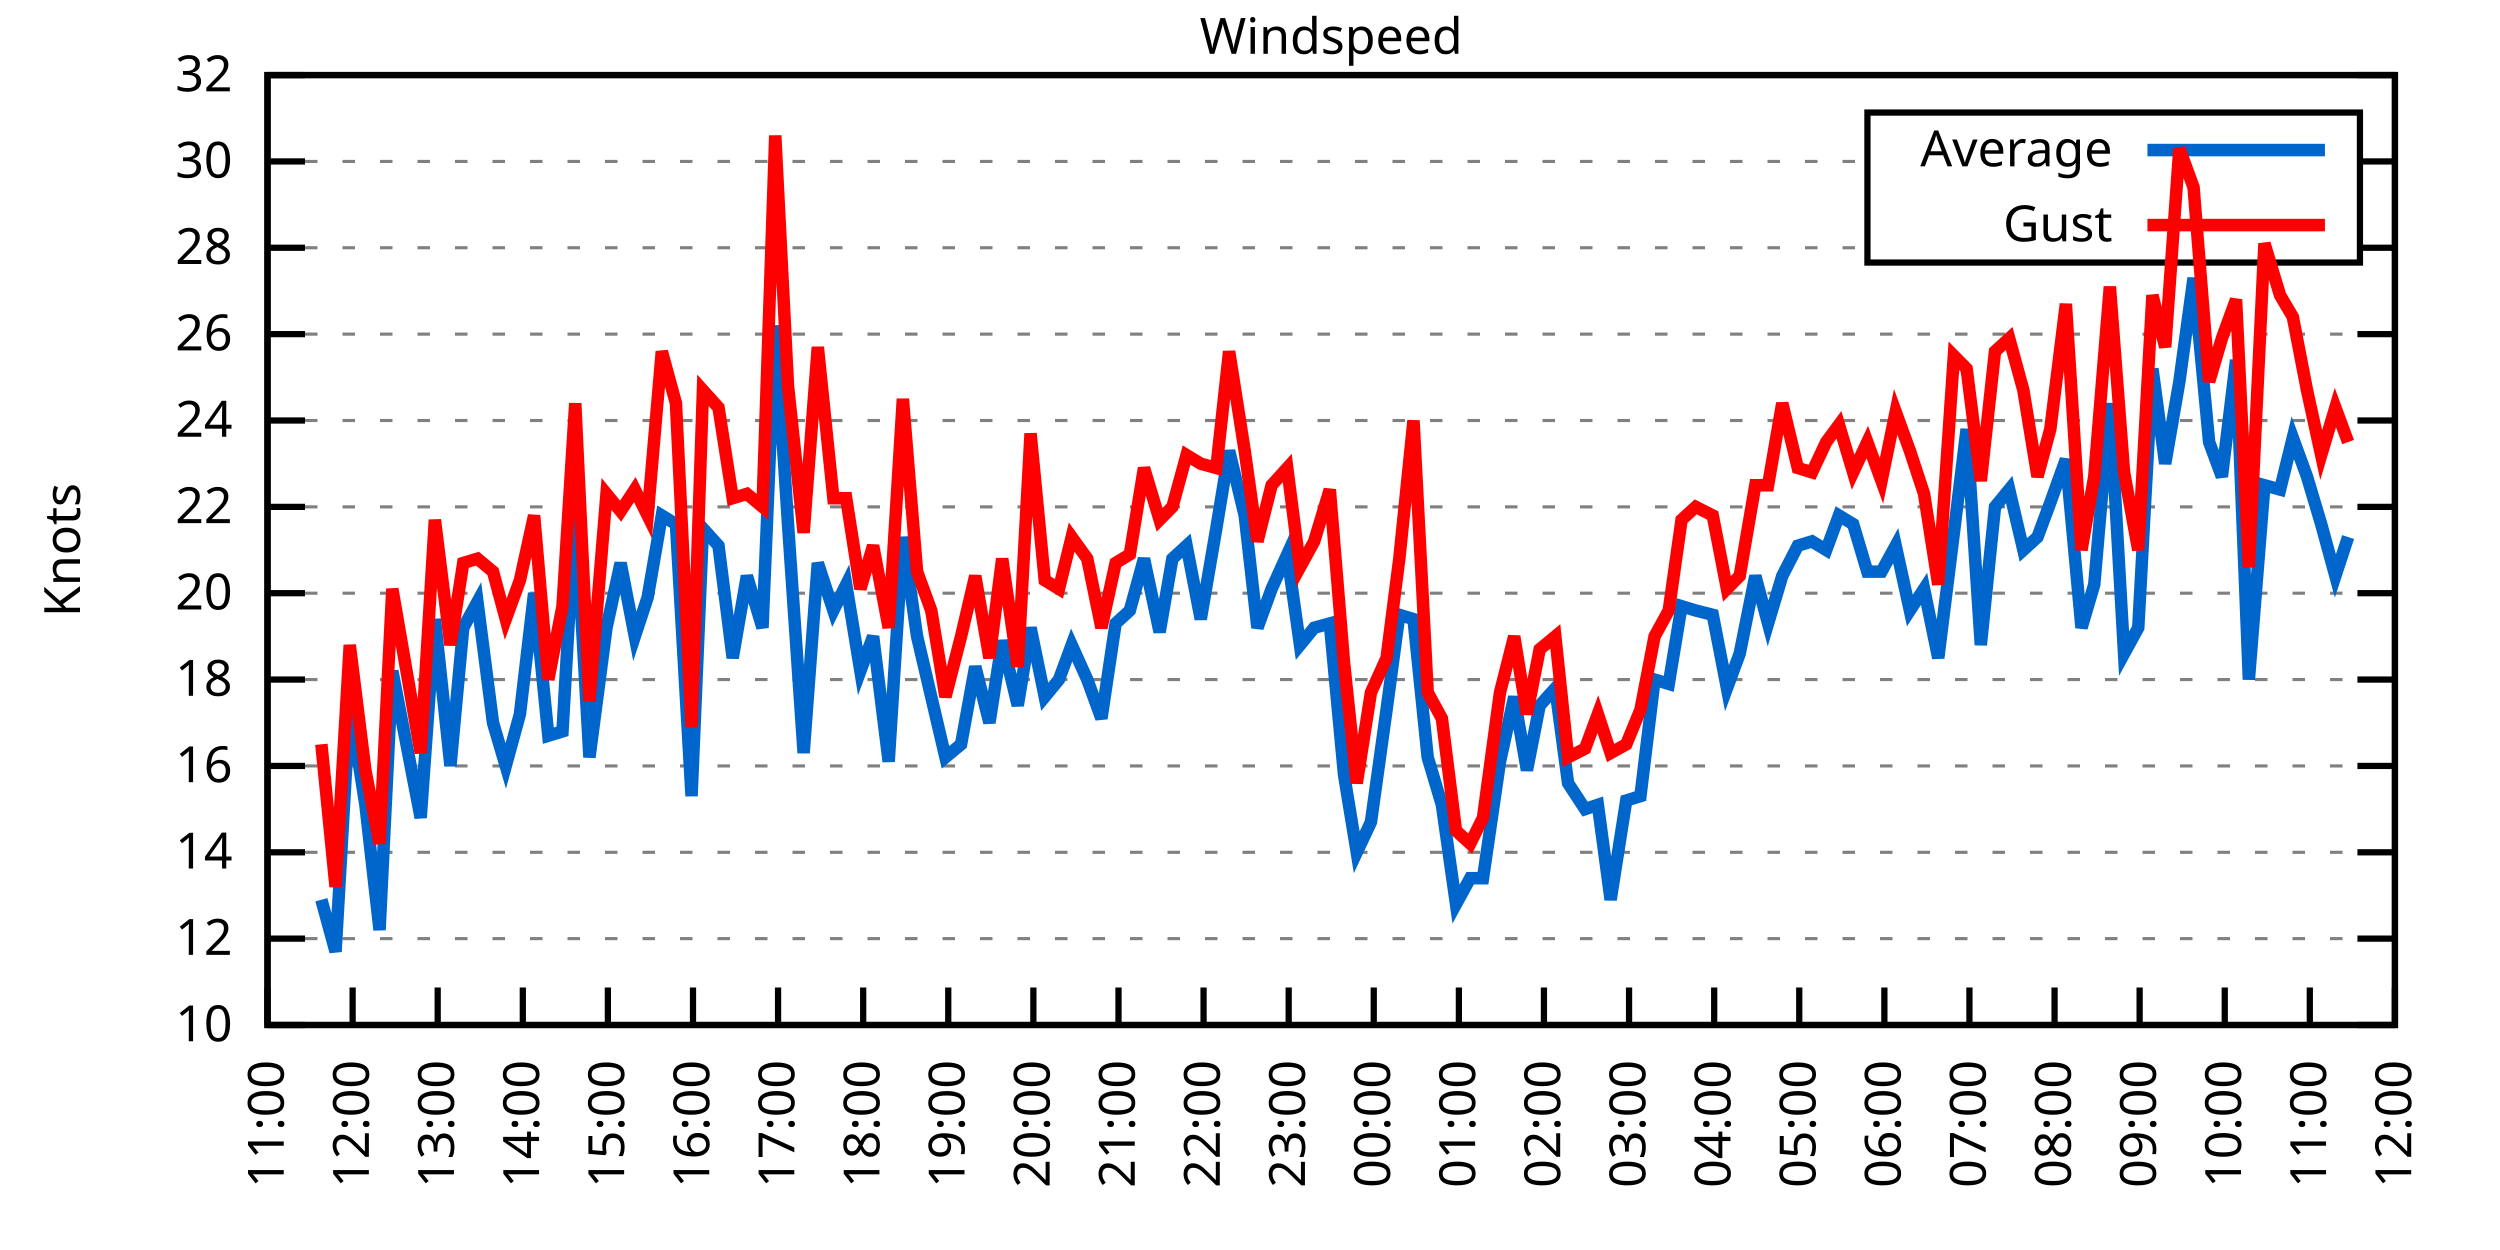
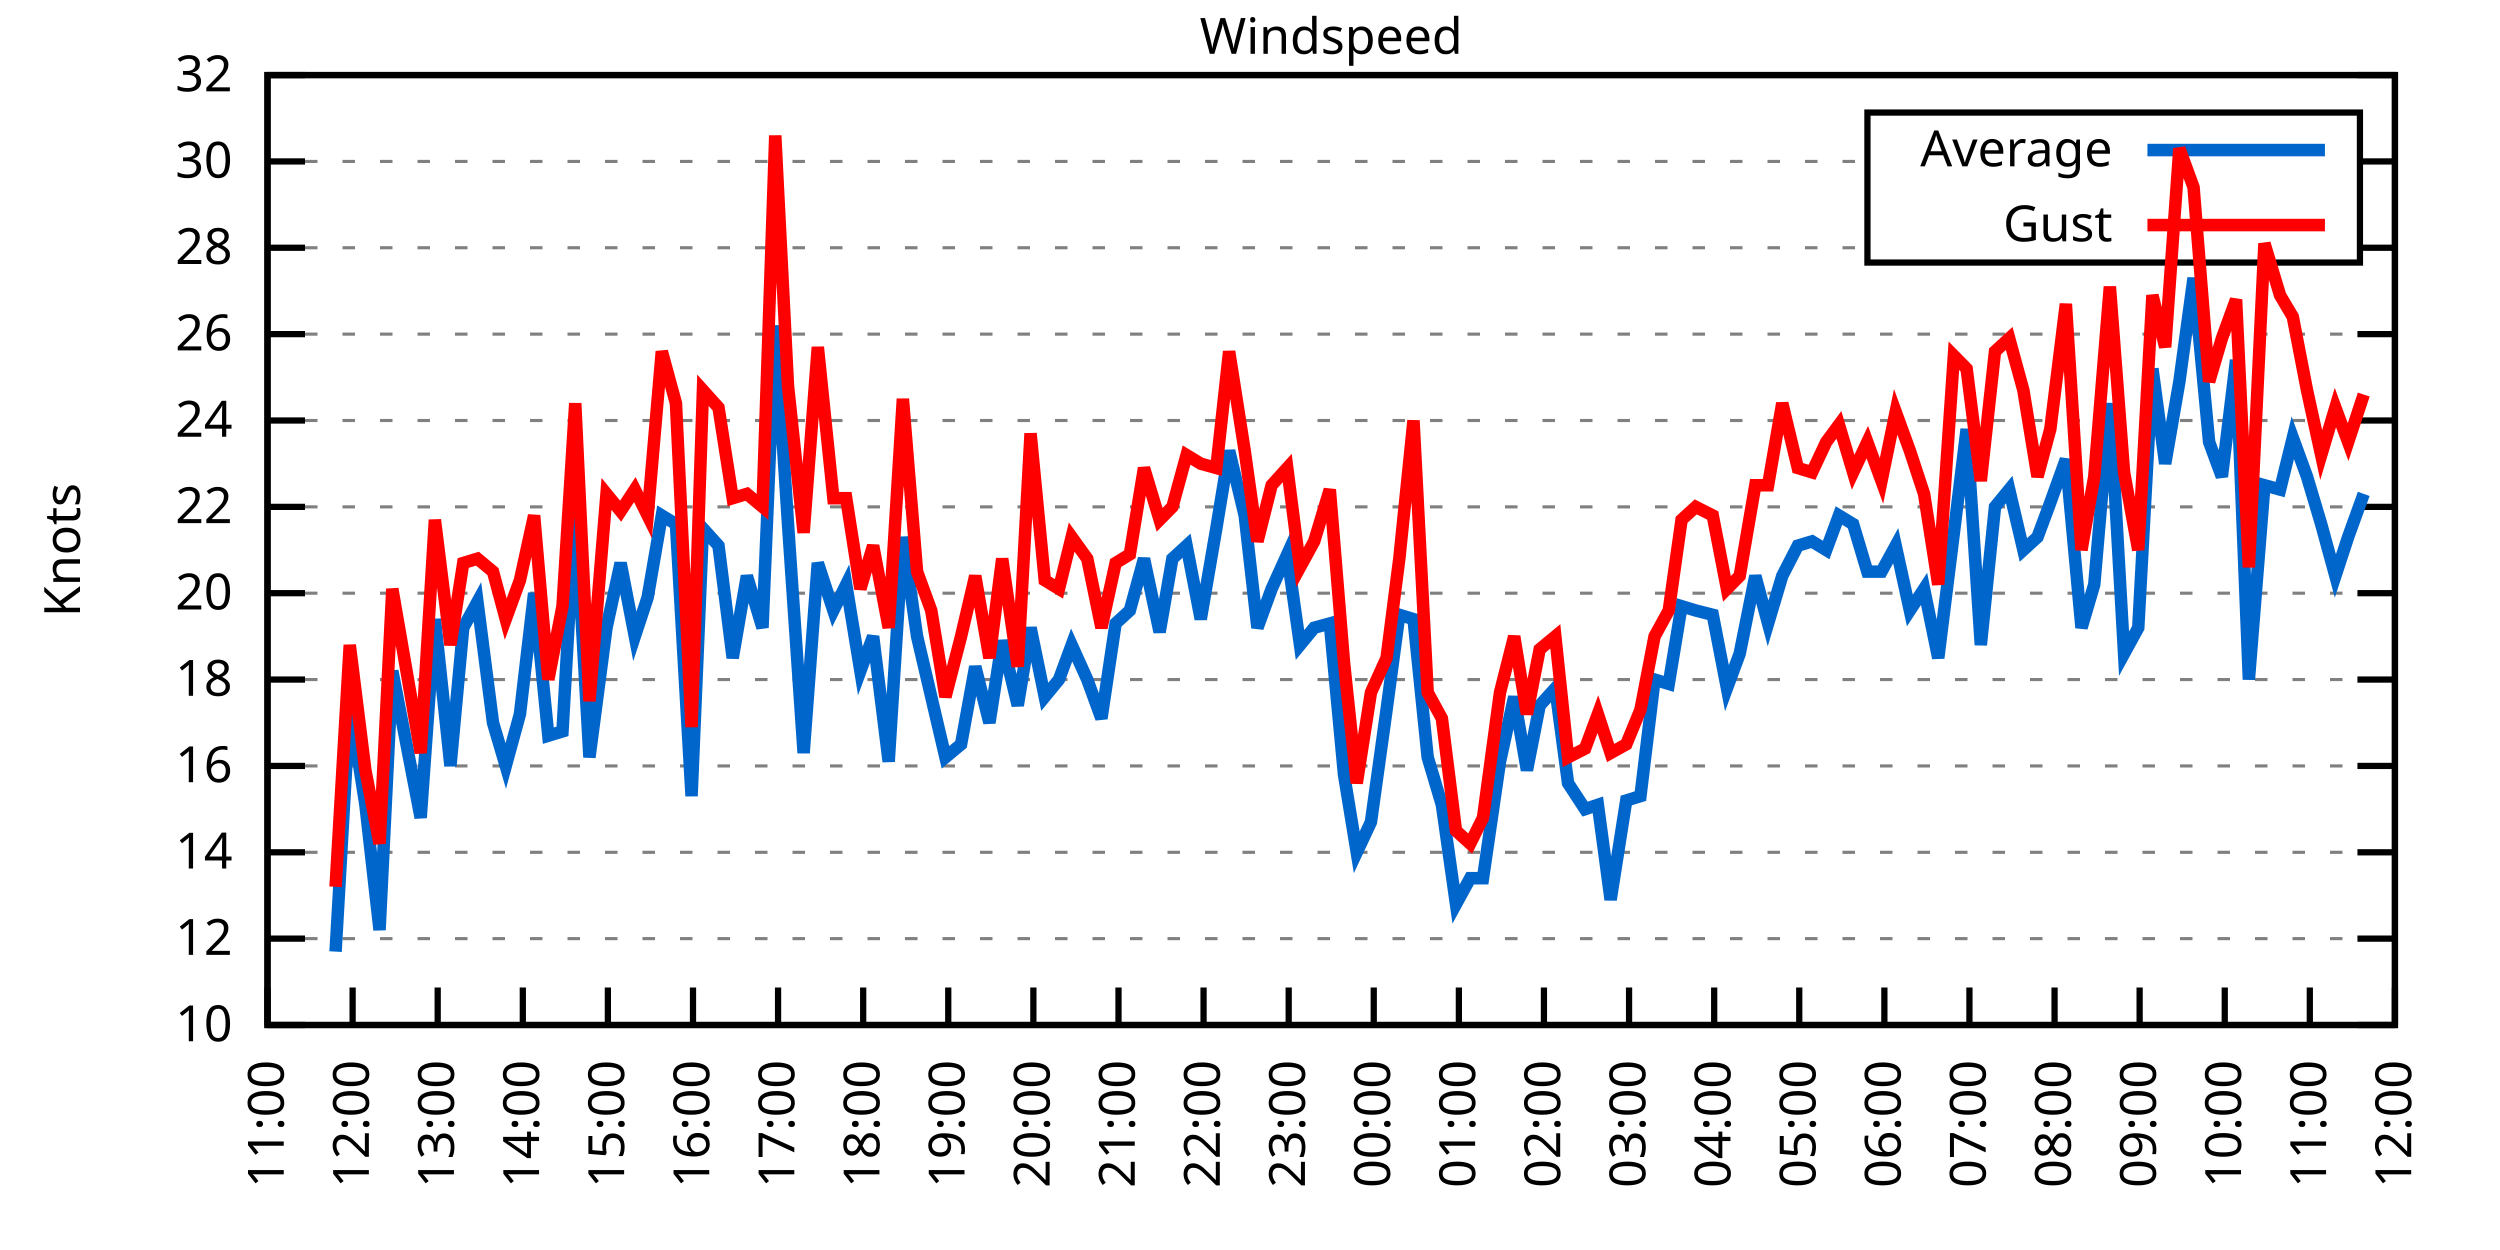
<svg xmlns="http://www.w3.org/2000/svg" xmlns:xlink="http://www.w3.org/1999/xlink" width="400" height="200" viewBox="0 0 400 200">
  <g id="gnuplot_canvas">
    <rect x="0" y="0" width="400" height="200" fill="none" />
    <defs>
      <circle id="gpDot" r="0.5" stroke-width="0.5" stroke="currentColor" />
      <path id="gpPt0" stroke-width="0.333" stroke="currentColor" d="M-1,0 h2 M0,-1 v2" />
      <path id="gpPt1" stroke-width="0.333" stroke="currentColor" d="M-1,-1 L1,1 M1,-1 L-1,1" />
      <path id="gpPt2" stroke-width="0.333" stroke="currentColor" d="M-1,0 L1,0 M0,-1 L0,1 M-1,-1 L1,1 M-1,1 L1,-1" />
      <rect id="gpPt3" stroke-width="0.333" stroke="currentColor" x="-1" y="-1" width="2" height="2" />
      <rect id="gpPt4" stroke-width="0.333" stroke="currentColor" fill="currentColor" x="-1" y="-1" width="2" height="2" />
      <circle id="gpPt5" stroke-width="0.333" stroke="currentColor" cx="0" cy="0" r="1" />
      <use xlink:href="#gpPt5" id="gpPt6" fill="currentColor" stroke="none" />
      <path id="gpPt7" stroke-width="0.333" stroke="currentColor" d="M0,-1.33 L-1.33,0.67 L1.33,0.67 z" />
      <use xlink:href="#gpPt7" id="gpPt8" fill="currentColor" stroke="none" />
      <use xlink:href="#gpPt7" id="gpPt9" stroke="currentColor" transform="rotate(180)" />
      <use xlink:href="#gpPt9" id="gpPt10" fill="currentColor" stroke="none" />
      <use xlink:href="#gpPt3" id="gpPt11" stroke="currentColor" transform="rotate(45)" />
      <use xlink:href="#gpPt11" id="gpPt12" fill="currentColor" stroke="none" />
      <path id="gpPt13" stroke-width="0.333" stroke="currentColor" d="M0,1.330 L1.265,0.411 L0.782,-1.067 L-0.782,-1.076 L-1.265,0.411 z" />
      <use xlink:href="#gpPt13" id="gpPt14" fill="currentColor" stroke="none" />
      <filter id="textbox" filterUnits="objectBoundingBox" x="0" y="0" height="1" width="1">
        <feFlood flood-color="white" flood-opacity="1" result="bgnd" />
        <feComposite in="SourceGraphic" in2="bgnd" operator="atop" />
      </filter>
      <filter id="greybox" filterUnits="objectBoundingBox" x="0" y="0" height="1" width="1">
        <feFlood flood-color="lightgrey" flood-opacity="1" result="grey" />
        <feComposite in="SourceGraphic" in2="grey" operator="atop" />
      </filter>
    </defs>
    <g fill="none" color="white" stroke="currentColor" stroke-width="1.00" stroke-linecap="butt" stroke-linejoin="miter">
</g>
    <g fill="none" color="black" stroke="currentColor" stroke-width="1.00" stroke-linecap="butt" stroke-linejoin="miter">
      <g stroke="none" shape-rendering="crispEdges">
        <polygon fill="rgb(255, 255, 255)" points="42.80,164.00 383.18,164.00 383.18,12.02 42.80,12.02 " />
      </g>
    </g>
    <g fill="none" color="black" stroke="currentColor" stroke-width="1.00" stroke-linecap="butt" stroke-linejoin="miter">
</g>
    <g fill="none" color="black" stroke="black" stroke-width="0.50" stroke-linecap="butt" stroke-linejoin="miter">
</g>
    <g fill="none" color="gray" stroke="currentColor" stroke-width="0.50" stroke-linecap="butt" stroke-linejoin="miter">
      <path stroke="gray" stroke-dasharray="2,4" class="gridline" d="M42.80,164.00 L383.19,164.00  " />
    </g>
    <g fill="none" color="gray" stroke="gray" stroke-width="1.00" stroke-linecap="butt" stroke-linejoin="miter">
</g>
    <g fill="none" color="black" stroke="currentColor" stroke-width="1.00" stroke-linecap="butt" stroke-linejoin="miter">
      <path stroke="black" d="M42.80,164.00 L48.80,164.00 M383.19,164.00 L377.19,164.00  " />
      <g transform="translate(37.20,166.60)" stroke="none" fill="black" font-family="Sans" font-size="8.00" text-anchor="end">
        <text>
          <tspan font-family="Sans"> 10</tspan>
        </text>
      </g>
    </g>
    <g fill="none" color="black" stroke="currentColor" stroke-width="1.00" stroke-linecap="butt" stroke-linejoin="miter">
</g>
    <g fill="none" color="black" stroke="black" stroke-width="0.50" stroke-linecap="butt" stroke-linejoin="miter">
</g>
    <g fill="none" color="gray" stroke="currentColor" stroke-width="0.50" stroke-linecap="butt" stroke-linejoin="miter">
      <path stroke="gray" stroke-dasharray="2,4" class="gridline" d="M42.80,150.18 L383.19,150.18  " />
    </g>
    <g fill="none" color="gray" stroke="gray" stroke-width="1.00" stroke-linecap="butt" stroke-linejoin="miter">
</g>
    <g fill="none" color="black" stroke="currentColor" stroke-width="1.00" stroke-linecap="butt" stroke-linejoin="miter">
      <path stroke="black" d="M42.80,150.18 L48.80,150.18 M383.19,150.18 L377.19,150.18  " />
      <g transform="translate(37.20,152.78)" stroke="none" fill="black" font-family="Sans" font-size="8.00" text-anchor="end">
        <text>
          <tspan font-family="Sans"> 12</tspan>
        </text>
      </g>
    </g>
    <g fill="none" color="black" stroke="currentColor" stroke-width="1.00" stroke-linecap="butt" stroke-linejoin="miter">
</g>
    <g fill="none" color="black" stroke="black" stroke-width="0.50" stroke-linecap="butt" stroke-linejoin="miter">
</g>
    <g fill="none" color="gray" stroke="currentColor" stroke-width="0.50" stroke-linecap="butt" stroke-linejoin="miter">
      <path stroke="gray" stroke-dasharray="2,4" class="gridline" d="M42.80,136.37 L383.19,136.37  " />
    </g>
    <g fill="none" color="gray" stroke="gray" stroke-width="1.00" stroke-linecap="butt" stroke-linejoin="miter">
</g>
    <g fill="none" color="black" stroke="currentColor" stroke-width="1.00" stroke-linecap="butt" stroke-linejoin="miter">
      <path stroke="black" d="M42.80,136.37 L48.80,136.37 M383.19,136.37 L377.19,136.37  " />
      <g transform="translate(37.20,138.97)" stroke="none" fill="black" font-family="Sans" font-size="8.00" text-anchor="end">
        <text>
          <tspan font-family="Sans"> 14</tspan>
        </text>
      </g>
    </g>
    <g fill="none" color="black" stroke="currentColor" stroke-width="1.00" stroke-linecap="butt" stroke-linejoin="miter">
</g>
    <g fill="none" color="black" stroke="black" stroke-width="0.50" stroke-linecap="butt" stroke-linejoin="miter">
</g>
    <g fill="none" color="gray" stroke="currentColor" stroke-width="0.50" stroke-linecap="butt" stroke-linejoin="miter">
      <path stroke="gray" stroke-dasharray="2,4" class="gridline" d="M42.80,122.55 L383.19,122.55  " />
    </g>
    <g fill="none" color="gray" stroke="gray" stroke-width="1.00" stroke-linecap="butt" stroke-linejoin="miter">
</g>
    <g fill="none" color="black" stroke="currentColor" stroke-width="1.00" stroke-linecap="butt" stroke-linejoin="miter">
      <path stroke="black" d="M42.80,122.55 L48.80,122.55 M383.19,122.55 L377.19,122.55  " />
      <g transform="translate(37.20,125.15)" stroke="none" fill="black" font-family="Sans" font-size="8.00" text-anchor="end">
        <text>
          <tspan font-family="Sans"> 16</tspan>
        </text>
      </g>
    </g>
    <g fill="none" color="black" stroke="currentColor" stroke-width="1.00" stroke-linecap="butt" stroke-linejoin="miter">
</g>
    <g fill="none" color="black" stroke="black" stroke-width="0.50" stroke-linecap="butt" stroke-linejoin="miter">
</g>
    <g fill="none" color="gray" stroke="currentColor" stroke-width="0.50" stroke-linecap="butt" stroke-linejoin="miter">
      <path stroke="gray" stroke-dasharray="2,4" class="gridline" d="M42.80,108.73 L383.19,108.73  " />
    </g>
    <g fill="none" color="gray" stroke="gray" stroke-width="1.00" stroke-linecap="butt" stroke-linejoin="miter">
</g>
    <g fill="none" color="black" stroke="currentColor" stroke-width="1.00" stroke-linecap="butt" stroke-linejoin="miter">
      <path stroke="black" d="M42.80,108.73 L48.80,108.73 M383.19,108.73 L377.19,108.73  " />
      <g transform="translate(37.20,111.33)" stroke="none" fill="black" font-family="Sans" font-size="8.00" text-anchor="end">
        <text>
          <tspan font-family="Sans"> 18</tspan>
        </text>
      </g>
    </g>
    <g fill="none" color="black" stroke="currentColor" stroke-width="1.00" stroke-linecap="butt" stroke-linejoin="miter">
</g>
    <g fill="none" color="black" stroke="black" stroke-width="0.50" stroke-linecap="butt" stroke-linejoin="miter">
</g>
    <g fill="none" color="gray" stroke="currentColor" stroke-width="0.50" stroke-linecap="butt" stroke-linejoin="miter">
      <path stroke="gray" stroke-dasharray="2,4" class="gridline" d="M42.80,94.91 L383.19,94.91  " />
    </g>
    <g fill="none" color="gray" stroke="gray" stroke-width="1.00" stroke-linecap="butt" stroke-linejoin="miter">
</g>
    <g fill="none" color="black" stroke="currentColor" stroke-width="1.00" stroke-linecap="butt" stroke-linejoin="miter">
      <path stroke="black" d="M42.80,94.91 L48.80,94.91 M383.19,94.91 L377.19,94.91  " />
      <g transform="translate(37.20,97.51)" stroke="none" fill="black" font-family="Sans" font-size="8.00" text-anchor="end">
        <text>
          <tspan font-family="Sans"> 20</tspan>
        </text>
      </g>
    </g>
    <g fill="none" color="black" stroke="currentColor" stroke-width="1.00" stroke-linecap="butt" stroke-linejoin="miter">
</g>
    <g fill="none" color="black" stroke="black" stroke-width="0.50" stroke-linecap="butt" stroke-linejoin="miter">
</g>
    <g fill="none" color="gray" stroke="currentColor" stroke-width="0.50" stroke-linecap="butt" stroke-linejoin="miter">
      <path stroke="gray" stroke-dasharray="2,4" class="gridline" d="M42.80,81.10 L383.19,81.10  " />
    </g>
    <g fill="none" color="gray" stroke="gray" stroke-width="1.00" stroke-linecap="butt" stroke-linejoin="miter">
</g>
    <g fill="none" color="black" stroke="currentColor" stroke-width="1.00" stroke-linecap="butt" stroke-linejoin="miter">
      <path stroke="black" d="M42.80,81.10 L48.80,81.10 M383.19,81.10 L377.19,81.10  " />
      <g transform="translate(37.20,83.70)" stroke="none" fill="black" font-family="Sans" font-size="8.00" text-anchor="end">
        <text>
          <tspan font-family="Sans"> 22</tspan>
        </text>
      </g>
    </g>
    <g fill="none" color="black" stroke="currentColor" stroke-width="1.00" stroke-linecap="butt" stroke-linejoin="miter">
</g>
    <g fill="none" color="black" stroke="black" stroke-width="0.50" stroke-linecap="butt" stroke-linejoin="miter">
</g>
    <g fill="none" color="gray" stroke="currentColor" stroke-width="0.50" stroke-linecap="butt" stroke-linejoin="miter">
      <path stroke="gray" stroke-dasharray="2,4" class="gridline" d="M42.80,67.28 L383.19,67.28  " />
    </g>
    <g fill="none" color="gray" stroke="gray" stroke-width="1.00" stroke-linecap="butt" stroke-linejoin="miter">
</g>
    <g fill="none" color="black" stroke="currentColor" stroke-width="1.00" stroke-linecap="butt" stroke-linejoin="miter">
      <path stroke="black" d="M42.80,67.28 L48.80,67.28 M383.19,67.28 L377.19,67.28  " />
      <g transform="translate(37.20,69.88)" stroke="none" fill="black" font-family="Sans" font-size="8.00" text-anchor="end">
        <text>
          <tspan font-family="Sans"> 24</tspan>
        </text>
      </g>
    </g>
    <g fill="none" color="black" stroke="currentColor" stroke-width="1.00" stroke-linecap="butt" stroke-linejoin="miter">
</g>
    <g fill="none" color="black" stroke="black" stroke-width="0.50" stroke-linecap="butt" stroke-linejoin="miter">
</g>
    <g fill="none" color="gray" stroke="currentColor" stroke-width="0.50" stroke-linecap="butt" stroke-linejoin="miter">
      <path stroke="gray" stroke-dasharray="2,4" class="gridline" d="M42.80,53.46 L383.19,53.46  " />
    </g>
    <g fill="none" color="gray" stroke="gray" stroke-width="1.00" stroke-linecap="butt" stroke-linejoin="miter">
</g>
    <g fill="none" color="black" stroke="currentColor" stroke-width="1.00" stroke-linecap="butt" stroke-linejoin="miter">
      <path stroke="black" d="M42.80,53.46 L48.80,53.46 M383.19,53.46 L377.19,53.46  " />
      <g transform="translate(37.20,56.06)" stroke="none" fill="black" font-family="Sans" font-size="8.00" text-anchor="end">
        <text>
          <tspan font-family="Sans"> 26</tspan>
        </text>
      </g>
    </g>
    <g fill="none" color="black" stroke="currentColor" stroke-width="1.00" stroke-linecap="butt" stroke-linejoin="miter">
</g>
    <g fill="none" color="black" stroke="black" stroke-width="0.50" stroke-linecap="butt" stroke-linejoin="miter">
</g>
    <g fill="none" color="gray" stroke="currentColor" stroke-width="0.50" stroke-linecap="butt" stroke-linejoin="miter">
      <path stroke="gray" stroke-dasharray="2,4" class="gridline" d="M42.80,39.64 L298.79,39.64 M377.59,39.64 L383.19,39.64  " />
    </g>
    <g fill="none" color="gray" stroke="gray" stroke-width="1.00" stroke-linecap="butt" stroke-linejoin="miter">
</g>
    <g fill="none" color="black" stroke="currentColor" stroke-width="1.00" stroke-linecap="butt" stroke-linejoin="miter">
      <path stroke="black" d="M42.80,39.64 L48.80,39.64 M383.19,39.64 L377.19,39.64  " />
      <g transform="translate(37.20,42.24)" stroke="none" fill="black" font-family="Sans" font-size="8.00" text-anchor="end">
        <text>
          <tspan font-family="Sans"> 28</tspan>
        </text>
      </g>
    </g>
    <g fill="none" color="black" stroke="currentColor" stroke-width="1.00" stroke-linecap="butt" stroke-linejoin="miter">
</g>
    <g fill="none" color="black" stroke="black" stroke-width="0.50" stroke-linecap="butt" stroke-linejoin="miter">
</g>
    <g fill="none" color="gray" stroke="currentColor" stroke-width="0.50" stroke-linecap="butt" stroke-linejoin="miter">
      <path stroke="gray" stroke-dasharray="2,4" class="gridline" d="M42.80,25.83 L298.79,25.83 M377.59,25.83 L383.19,25.83  " />
    </g>
    <g fill="none" color="gray" stroke="gray" stroke-width="1.00" stroke-linecap="butt" stroke-linejoin="miter">
</g>
    <g fill="none" color="black" stroke="currentColor" stroke-width="1.00" stroke-linecap="butt" stroke-linejoin="miter">
      <path stroke="black" d="M42.80,25.83 L48.80,25.83 M383.19,25.83 L377.19,25.83  " />
      <g transform="translate(37.20,28.43)" stroke="none" fill="black" font-family="Sans" font-size="8.00" text-anchor="end">
        <text>
          <tspan font-family="Sans"> 30</tspan>
        </text>
      </g>
    </g>
    <g fill="none" color="black" stroke="currentColor" stroke-width="1.00" stroke-linecap="butt" stroke-linejoin="miter">
</g>
    <g fill="none" color="black" stroke="black" stroke-width="0.50" stroke-linecap="butt" stroke-linejoin="miter">
</g>
    <g fill="none" color="gray" stroke="currentColor" stroke-width="0.50" stroke-linecap="butt" stroke-linejoin="miter">
      <path stroke="gray" stroke-dasharray="2,4" class="gridline" d="M42.80,12.01 L383.19,12.01  " />
    </g>
    <g fill="none" color="gray" stroke="gray" stroke-width="1.00" stroke-linecap="butt" stroke-linejoin="miter">
</g>
    <g fill="none" color="black" stroke="currentColor" stroke-width="1.00" stroke-linecap="butt" stroke-linejoin="miter">
      <path stroke="black" d="M42.80,12.01 L48.80,12.01 M383.19,12.01 L377.19,12.01  " />
      <g transform="translate(37.20,14.61)" stroke="none" fill="black" font-family="Sans" font-size="8.00" text-anchor="end">
        <text>
          <tspan font-family="Sans"> 32</tspan>
        </text>
      </g>
    </g>
    <g fill="none" color="black" stroke="currentColor" stroke-width="1.00" stroke-linecap="butt" stroke-linejoin="miter">
      <path stroke="black" d="M42.80,164.00 L42.80,158.00  " />
      <g transform="translate(45.40,169.60) rotate(270.00)" stroke="none" fill="black" font-family="Sans" font-size="8.00" text-anchor="end">
        <text>
          <tspan font-family="Sans">11:00</tspan>
        </text>
      </g>
    </g>
    <g fill="none" color="black" stroke="currentColor" stroke-width="1.00" stroke-linecap="butt" stroke-linejoin="miter">
      <path stroke="black" d="M56.42,164.00 L56.42,158.00  " />
      <g transform="translate(59.02,169.60) rotate(270.00)" stroke="none" fill="black" font-family="Sans" font-size="8.00" text-anchor="end">
        <text>
          <tspan font-family="Sans">12:00</tspan>
        </text>
      </g>
    </g>
    <g fill="none" color="black" stroke="currentColor" stroke-width="1.00" stroke-linecap="butt" stroke-linejoin="miter">
      <path stroke="black" d="M70.03,164.00 L70.03,158.00  " />
      <g transform="translate(72.63,169.60) rotate(270.00)" stroke="none" fill="black" font-family="Sans" font-size="8.00" text-anchor="end">
        <text>
          <tspan font-family="Sans">13:00</tspan>
        </text>
      </g>
    </g>
    <g fill="none" color="black" stroke="currentColor" stroke-width="1.00" stroke-linecap="butt" stroke-linejoin="miter">
      <path stroke="black" d="M83.65,164.00 L83.65,158.00  " />
      <g transform="translate(86.25,169.60) rotate(270.00)" stroke="none" fill="black" font-family="Sans" font-size="8.00" text-anchor="end">
        <text>
          <tspan font-family="Sans">14:00</tspan>
        </text>
      </g>
    </g>
    <g fill="none" color="black" stroke="currentColor" stroke-width="1.00" stroke-linecap="butt" stroke-linejoin="miter">
      <path stroke="black" d="M97.26,164.00 L97.26,158.00  " />
      <g transform="translate(99.86,169.60) rotate(270.00)" stroke="none" fill="black" font-family="Sans" font-size="8.00" text-anchor="end">
        <text>
          <tspan font-family="Sans">15:00</tspan>
        </text>
      </g>
    </g>
    <g fill="none" color="black" stroke="currentColor" stroke-width="1.00" stroke-linecap="butt" stroke-linejoin="miter">
      <path stroke="black" d="M110.88,164.00 L110.88,158.00  " />
      <g transform="translate(113.48,169.60) rotate(270.00)" stroke="none" fill="black" font-family="Sans" font-size="8.00" text-anchor="end">
        <text>
          <tspan font-family="Sans">16:00</tspan>
        </text>
      </g>
    </g>
    <g fill="none" color="black" stroke="currentColor" stroke-width="1.00" stroke-linecap="butt" stroke-linejoin="miter">
      <path stroke="black" d="M124.49,164.00 L124.49,158.00  " />
      <g transform="translate(127.09,169.60) rotate(270.00)" stroke="none" fill="black" font-family="Sans" font-size="8.00" text-anchor="end">
        <text>
          <tspan font-family="Sans">17:00</tspan>
        </text>
      </g>
    </g>
    <g fill="none" color="black" stroke="currentColor" stroke-width="1.00" stroke-linecap="butt" stroke-linejoin="miter">
      <path stroke="black" d="M138.11,164.00 L138.11,158.00  " />
      <g transform="translate(140.71,169.60) rotate(270.00)" stroke="none" fill="black" font-family="Sans" font-size="8.00" text-anchor="end">
        <text>
          <tspan font-family="Sans">18:00</tspan>
        </text>
      </g>
    </g>
    <g fill="none" color="black" stroke="currentColor" stroke-width="1.00" stroke-linecap="butt" stroke-linejoin="miter">
      <path stroke="black" d="M151.72,164.00 L151.72,158.00  " />
      <g transform="translate(154.32,169.60) rotate(270.00)" stroke="none" fill="black" font-family="Sans" font-size="8.00" text-anchor="end">
        <text>
          <tspan font-family="Sans">19:00</tspan>
        </text>
      </g>
    </g>
    <g fill="none" color="black" stroke="currentColor" stroke-width="1.00" stroke-linecap="butt" stroke-linejoin="miter">
      <path stroke="black" d="M165.34,164.00 L165.34,158.00  " />
      <g transform="translate(167.94,169.60) rotate(270.00)" stroke="none" fill="black" font-family="Sans" font-size="8.00" text-anchor="end">
        <text>
          <tspan font-family="Sans">20:00</tspan>
        </text>
      </g>
    </g>
    <g fill="none" color="black" stroke="currentColor" stroke-width="1.00" stroke-linecap="butt" stroke-linejoin="miter">
      <path stroke="black" d="M178.96,164.00 L178.96,158.00  " />
      <g transform="translate(181.56,169.60) rotate(270.00)" stroke="none" fill="black" font-family="Sans" font-size="8.00" text-anchor="end">
        <text>
          <tspan font-family="Sans">21:00</tspan>
        </text>
      </g>
    </g>
    <g fill="none" color="black" stroke="currentColor" stroke-width="1.00" stroke-linecap="butt" stroke-linejoin="miter">
      <path stroke="black" d="M192.57,164.00 L192.57,158.00  " />
      <g transform="translate(195.17,169.60) rotate(270.00)" stroke="none" fill="black" font-family="Sans" font-size="8.00" text-anchor="end">
        <text>
          <tspan font-family="Sans">22:00</tspan>
        </text>
      </g>
    </g>
    <g fill="none" color="black" stroke="currentColor" stroke-width="1.00" stroke-linecap="butt" stroke-linejoin="miter">
      <path stroke="black" d="M206.19,164.00 L206.19,158.00  " />
      <g transform="translate(208.79,169.60) rotate(270.00)" stroke="none" fill="black" font-family="Sans" font-size="8.00" text-anchor="end">
        <text>
          <tspan font-family="Sans">23:00</tspan>
        </text>
      </g>
    </g>
    <g fill="none" color="black" stroke="currentColor" stroke-width="1.00" stroke-linecap="butt" stroke-linejoin="miter">
      <path stroke="black" d="M219.80,164.00 L219.80,158.00  " />
      <g transform="translate(222.40,169.60) rotate(270.00)" stroke="none" fill="black" font-family="Sans" font-size="8.00" text-anchor="end">
        <text>
          <tspan font-family="Sans">00:00</tspan>
        </text>
      </g>
    </g>
    <g fill="none" color="black" stroke="currentColor" stroke-width="1.00" stroke-linecap="butt" stroke-linejoin="miter">
      <path stroke="black" d="M233.42,164.00 L233.42,158.00  " />
      <g transform="translate(236.02,169.60) rotate(270.00)" stroke="none" fill="black" font-family="Sans" font-size="8.00" text-anchor="end">
        <text>
          <tspan font-family="Sans">01:00</tspan>
        </text>
      </g>
    </g>
    <g fill="none" color="black" stroke="currentColor" stroke-width="1.00" stroke-linecap="butt" stroke-linejoin="miter">
      <path stroke="black" d="M247.03,164.00 L247.03,158.00  " />
      <g transform="translate(249.63,169.60) rotate(270.00)" stroke="none" fill="black" font-family="Sans" font-size="8.00" text-anchor="end">
        <text>
          <tspan font-family="Sans">02:00</tspan>
        </text>
      </g>
    </g>
    <g fill="none" color="black" stroke="currentColor" stroke-width="1.00" stroke-linecap="butt" stroke-linejoin="miter">
      <path stroke="black" d="M260.65,164.00 L260.65,158.00  " />
      <g transform="translate(263.25,169.60) rotate(270.00)" stroke="none" fill="black" font-family="Sans" font-size="8.00" text-anchor="end">
        <text>
          <tspan font-family="Sans">03:00</tspan>
        </text>
      </g>
    </g>
    <g fill="none" color="black" stroke="currentColor" stroke-width="1.00" stroke-linecap="butt" stroke-linejoin="miter">
      <path stroke="black" d="M274.27,164.00 L274.27,158.00  " />
      <g transform="translate(276.87,169.60) rotate(270.00)" stroke="none" fill="black" font-family="Sans" font-size="8.00" text-anchor="end">
        <text>
          <tspan font-family="Sans">04:00</tspan>
        </text>
      </g>
    </g>
    <g fill="none" color="black" stroke="currentColor" stroke-width="1.00" stroke-linecap="butt" stroke-linejoin="miter">
      <path stroke="black" d="M287.88,164.00 L287.88,158.00  " />
      <g transform="translate(290.48,169.60) rotate(270.00)" stroke="none" fill="black" font-family="Sans" font-size="8.00" text-anchor="end">
        <text>
          <tspan font-family="Sans">05:00</tspan>
        </text>
      </g>
    </g>
    <g fill="none" color="black" stroke="currentColor" stroke-width="1.00" stroke-linecap="butt" stroke-linejoin="miter">
      <path stroke="black" d="M301.50,164.00 L301.50,158.00  " />
      <g transform="translate(304.10,169.60) rotate(270.00)" stroke="none" fill="black" font-family="Sans" font-size="8.00" text-anchor="end">
        <text>
          <tspan font-family="Sans">06:00</tspan>
        </text>
      </g>
    </g>
    <g fill="none" color="black" stroke="currentColor" stroke-width="1.00" stroke-linecap="butt" stroke-linejoin="miter">
      <path stroke="black" d="M315.11,164.00 L315.11,158.00  " />
      <g transform="translate(317.71,169.60) rotate(270.00)" stroke="none" fill="black" font-family="Sans" font-size="8.00" text-anchor="end">
        <text>
          <tspan font-family="Sans">07:00</tspan>
        </text>
      </g>
    </g>
    <g fill="none" color="black" stroke="currentColor" stroke-width="1.00" stroke-linecap="butt" stroke-linejoin="miter">
      <path stroke="black" d="M328.73,164.00 L328.73,158.00  " />
      <g transform="translate(331.33,169.60) rotate(270.00)" stroke="none" fill="black" font-family="Sans" font-size="8.00" text-anchor="end">
        <text>
          <tspan font-family="Sans">08:00</tspan>
        </text>
      </g>
    </g>
    <g fill="none" color="black" stroke="currentColor" stroke-width="1.00" stroke-linecap="butt" stroke-linejoin="miter">
      <path stroke="black" d="M342.34,164.00 L342.34,158.00  " />
      <g transform="translate(344.94,169.60) rotate(270.00)" stroke="none" fill="black" font-family="Sans" font-size="8.00" text-anchor="end">
        <text>
          <tspan font-family="Sans">09:00</tspan>
        </text>
      </g>
    </g>
    <g fill="none" color="black" stroke="currentColor" stroke-width="1.00" stroke-linecap="butt" stroke-linejoin="miter">
      <path stroke="black" d="M355.96,164.00 L355.96,158.00  " />
      <g transform="translate(358.56,169.60) rotate(270.00)" stroke="none" fill="black" font-family="Sans" font-size="8.00" text-anchor="end">
        <text>
          <tspan font-family="Sans">10:00</tspan>
        </text>
      </g>
    </g>
    <g fill="none" color="black" stroke="currentColor" stroke-width="1.00" stroke-linecap="butt" stroke-linejoin="miter">
      <path stroke="black" d="M369.57,164.00 L369.57,158.00  " />
      <g transform="translate(372.17,169.60) rotate(270.00)" stroke="none" fill="black" font-family="Sans" font-size="8.00" text-anchor="end">
        <text>
          <tspan font-family="Sans">11:00</tspan>
        </text>
      </g>
    </g>
    <g fill="none" color="black" stroke="currentColor" stroke-width="1.00" stroke-linecap="butt" stroke-linejoin="miter">
      <path stroke="black" d="M383.19,164.00 L383.19,158.00  " />
      <g transform="translate(385.79,169.60) rotate(270.00)" stroke="none" fill="black" font-family="Sans" font-size="8.00" text-anchor="end">
        <text>
          <tspan font-family="Sans">12:00</tspan>
        </text>
      </g>
    </g>
    <g fill="none" color="black" stroke="currentColor" stroke-width="1.00" stroke-linecap="butt" stroke-linejoin="miter">
</g>
    <g fill="none" color="black" stroke="currentColor" stroke-width="1.00" stroke-linecap="butt" stroke-linejoin="miter">
      <path stroke="black" d="M42.80,12.01 L42.80,164.00 L383.19,164.00 L383.19,12.01 L42.80,12.01 Z  " />
    </g>
    <g fill="none" color="black" stroke="currentColor" stroke-width="1.00" stroke-linecap="butt" stroke-linejoin="miter">
</g>
    <g fill="none" color="black" stroke="currentColor" stroke-width="1.00" stroke-linecap="butt" stroke-linejoin="miter">
      <path stroke="black" d="M298.79,42.01 L298.79,18.01 L377.59,18.01 L377.59,42.01 L298.79,42.01 Z  " />
    </g>
    <g id="Windspeed_plot_1">
      <g fill="none" color="white" stroke="black" stroke-width="2.00" stroke-linecap="butt" stroke-linejoin="miter">
</g>
      <g fill="none" color="black" stroke="currentColor" stroke-width="2.00" stroke-linecap="butt" stroke-linejoin="miter">
        <g transform="translate(337.99,26.61)" stroke="none" fill="black" font-family="Sans" font-size="8.00" text-anchor="end">
          <text>
            <tspan font-family="Sans">Average</tspan>
          </text>
        </g>
      </g>
      <g fill="none" color="black" stroke="currentColor" stroke-width="2.00" stroke-linecap="butt" stroke-linejoin="miter">
-         <path stroke="rgb(  0, 102, 204)" d="M343.59,24.01 L371.99,24.01 M51.42,143.96 L53.69,152.26 L55.96,112.88 L58.46,128.77 L60.73,148.80 L62.77,107.35   L67.31,130.84 L69.58,99.06 L72.07,122.55 L74.12,100.44 L76.39,96.30 L78.88,115.64 L80.92,122.55 L83.19,114.26   L85.46,94.91 L87.73,117.71 L90.00,117.02 L92.04,81.10 L94.31,121.17 L97.04,100.44 L99.30,90.08 L101.57,101.82   L103.62,95.60 L105.89,82.48 L108.15,83.86 L110.65,127.38 L112.47,84.55 L114.96,87.31 L117.23,105.28 L119.50,92.15   L122.00,100.44 L124.04,52.08 L126.08,83.86 L128.58,120.48 L130.85,90.08 L133.34,97.68 L135.39,93.53 L137.66,107.35   L139.70,101.82 L142.19,121.86 L144.46,85.93 L146.73,101.82 L149.00,111.49 L151.27,121.17 L153.77,119.09 L156.04,106.66   L158.31,115.64 L160.35,102.51 L162.84,112.88 L164.89,100.44 L167.16,111.49 L169.43,108.73 L171.47,103.20 L173.96,108.73   L176.23,114.95 L178.50,99.75 L180.77,97.68 L183.04,89.39 L185.54,101.13 L187.58,89.39 L189.85,87.31 L192.12,99.06   L194.61,84.55 L196.66,72.12 L199.15,82.48 L201.19,100.44 L203.46,94.22 L205.96,88.70 L208.00,103.20 L210.27,100.44   L212.77,99.75 L215.04,123.93 L217.08,136.37 L219.35,131.53 L221.85,113.57 L223.89,98.37 L226.16,99.06 L228.43,121.17   L230.70,128.77 L232.96,144.66 L235.23,140.51 L237.28,140.51 L240.00,121.86 L242.27,111.49 L244.31,123.24 L246.35,112.88   L248.85,110.11 L250.89,125.31 L253.61,129.46 L255.66,128.77 L257.70,143.96 L260.20,128.08 L262.47,127.38 L264.73,108.73   L267.00,109.42 L269.05,96.99 L271.32,97.68 L274.04,98.37 L276.31,110.11 L278.35,104.59 L280.85,92.15 L282.89,99.75   L285.16,92.15 L287.65,87.31 L289.92,86.62 L292.19,88.00 L294.23,82.48 L296.50,83.86 L298.77,91.46 L301.04,91.46   L303.31,87.31 L305.58,97.68 L307.85,94.22 L310.12,105.28 L312.62,85.24 L314.66,68.66 L316.93,103.20 L319.20,81.10   L321.47,78.33 L323.74,88.00 L326.00,85.93 L328.05,80.41 L330.54,73.50 L333.04,100.44 L335.08,93.53 L337.58,64.52   L339.85,104.59 L342.12,100.44 L344.39,58.99 L346.43,74.19 L348.70,61.06 L350.97,44.48 L353.46,70.73 L355.50,76.26   L357.77,57.61 L359.82,108.73 L362.31,77.64 L364.81,78.33 L366.85,70.04 L369.12,76.26 L371.39,83.86 L373.66,92.15   L375.70,85.93  " />
+         <path stroke="rgb(  0, 102, 204)" d="M343.59,24.01 L371.99,24.01 M53.69,152.26 L55.96,112.88 L58.46,128.77 L60.73,148.80 L62.77,107.35 L67.31,130.84   L69.58,99.06 L72.07,122.55 L74.12,100.44 L76.39,96.30 L78.88,115.64 L80.92,122.55 L83.19,114.26 L85.46,94.91   L87.73,117.71 L90.00,117.02 L92.04,81.10 L94.31,121.17 L97.04,100.44 L99.30,90.08 L101.57,101.82 L103.62,95.60   L105.89,82.48 L108.15,83.86 L110.65,127.38 L112.47,84.55 L114.96,87.31 L117.23,105.28 L119.50,92.15 L122.00,100.44   L124.04,52.08 L126.08,83.86 L128.58,120.48 L130.85,90.08 L133.34,97.68 L135.39,93.53 L137.66,107.35 L139.70,101.82   L142.19,121.86 L144.46,85.93 L146.73,101.82 L149.00,111.49 L151.27,121.17 L153.77,119.09 L156.04,106.66 L158.31,115.64   L160.35,102.51 L162.84,112.88 L164.89,100.44 L167.16,111.49 L169.43,108.73 L171.47,103.20 L173.96,108.73 L176.23,114.95   L178.50,99.75 L180.77,97.68 L183.04,89.39 L185.54,101.13 L187.58,89.39 L189.85,87.31 L192.12,99.06 L194.61,84.55   L196.66,72.12 L199.15,82.48 L201.19,100.44 L203.46,94.22 L205.96,88.70 L208.00,103.20 L210.27,100.44 L212.77,99.75   L215.04,123.93 L217.08,136.37 L219.35,131.53 L221.85,113.57 L223.89,98.37 L226.16,99.06 L228.43,121.17 L230.70,128.77   L232.96,144.66 L235.23,140.51 L237.28,140.51 L240.00,121.86 L242.27,111.49 L244.31,123.24 L246.35,112.88 L248.85,110.11   L250.89,125.31 L253.61,129.46 L255.66,128.77 L257.70,143.96 L260.20,128.08 L262.47,127.38 L264.73,108.73 L267.00,109.42   L269.05,96.99 L271.32,97.68 L274.04,98.37 L276.31,110.11 L278.35,104.59 L280.85,92.15 L282.89,99.75 L285.16,92.15   L287.65,87.31 L289.92,86.62 L292.19,88.00 L294.23,82.48 L296.50,83.86 L298.77,91.46 L301.04,91.46 L303.31,87.31   L305.58,97.68 L307.85,94.22 L310.12,105.28 L312.62,85.24 L314.66,68.66 L316.93,103.20 L319.20,81.10 L321.47,78.33   L323.74,88.00 L326.00,85.93 L328.05,80.41 L330.54,73.50 L333.04,100.44 L335.08,93.53 L337.58,64.52 L339.85,104.59   L342.12,100.44 L344.39,58.99 L346.43,74.19 L348.70,61.06 L350.97,44.48 L353.46,70.73 L355.50,76.26 L357.77,57.61   L359.82,108.73 L362.31,77.64 L364.81,78.33 L366.85,70.04 L369.12,76.26 L371.39,83.86 L373.66,92.15 L375.70,85.93   L378.20,79.02  " />
      </g>
    </g>
    <g id="Windspeed_plot_2">
      <g fill="none" color="black" stroke="currentColor" stroke-width="2.00" stroke-linecap="butt" stroke-linejoin="miter">
        <g transform="translate(337.99,38.61)" stroke="none" fill="black" font-family="Sans" font-size="8.00" text-anchor="end">
          <text>
            <tspan font-family="Sans">Gust</tspan>
          </text>
        </g>
      </g>
      <g fill="none" color="black" stroke="currentColor" stroke-width="2.00" stroke-linecap="butt" stroke-linejoin="miter">
-         <path stroke="rgb(255,   0,   0)" d="M343.59,36.01 L371.99,36.01 M51.42,119.09 L53.69,141.89 L55.96,103.20 L58.46,123.24 L60.73,134.98 L62.77,94.22   L67.31,120.48 L69.58,83.17 L72.07,103.20 L74.12,90.08 L76.39,89.39 L78.88,91.46 L80.92,99.06 L83.19,92.84   L85.46,82.48 L87.73,108.73 L90.00,96.99 L92.04,64.52 L94.31,112.19 L97.04,79.02 L99.30,81.79 L101.57,78.33   L103.62,82.48 L105.89,56.23 L108.15,64.52 L110.65,116.33 L112.47,62.44 L114.96,65.21 L117.23,79.71 L119.50,79.02   L122.00,81.10 L124.04,21.68 L126.08,61.75 L128.58,85.24 L130.85,55.53 L133.34,79.71 L135.39,79.71 L137.66,94.22   L139.70,87.31 L142.19,100.44 L144.46,63.82 L146.73,91.46 L149.00,97.68 L151.27,111.49 L153.77,101.82 L156.04,92.15   L158.31,105.28 L160.35,89.39 L162.84,106.66 L164.89,69.35 L167.16,92.84 L169.43,94.22 L171.47,85.93 L173.96,89.39   L176.23,100.44 L178.50,90.08 L180.77,88.70 L183.04,74.88 L185.54,83.17 L187.58,81.10 L189.85,72.81 L192.12,74.19   L194.61,74.88 L196.66,56.23 L199.15,72.12 L201.19,86.62 L203.46,77.64 L205.96,74.88 L208.00,90.77 L210.27,86.62   L212.77,78.33 L215.04,105.97 L217.08,125.31 L219.35,110.80 L221.85,105.28 L223.89,89.39 L226.16,67.28 L228.43,110.80   L230.70,114.95 L232.96,132.91 L235.23,134.98 L237.28,130.84 L240.00,110.80 L242.27,101.82 L244.31,114.26 L246.35,103.89   L248.85,101.82 L250.89,121.17 L253.61,119.78 L255.66,114.26 L257.70,120.48 L260.20,119.09 L262.47,113.57 L264.73,101.82   L267.00,97.68 L269.05,83.17 L271.32,81.10 L274.04,82.48 L276.31,94.22 L278.35,92.15 L280.85,77.64 L282.89,77.64   L285.16,64.52 L287.65,74.88 L289.92,75.57 L292.19,70.73 L294.23,67.97 L296.50,75.57 L298.77,70.73 L301.04,76.95   L303.31,65.90 L305.58,72.12 L307.85,79.02 L310.12,93.53 L312.62,56.92 L314.66,58.99 L316.93,76.95 L319.20,56.23   L321.47,54.15 L323.74,62.44 L326.00,76.26 L328.05,68.66 L330.54,48.63 L333.04,88.00 L335.08,76.26 L337.58,45.86   L339.85,75.57 L342.12,88.00 L344.39,47.24 L346.43,55.53 L348.70,23.75 L350.97,29.97 L353.46,61.06 L355.50,54.15   L357.77,47.93 L359.82,90.77 L362.31,38.95 L364.81,47.24 L366.85,50.70 L369.12,62.44 L371.39,72.81 L373.66,65.21   L375.70,70.73  " />
+         <path stroke="rgb(255,   0,   0)" d="M343.59,36.01 L371.99,36.01 M53.69,141.89 L55.96,103.20 L58.46,123.24 L60.73,134.98 L62.77,94.22 L67.31,120.48   L69.58,83.17 L72.07,103.20 L74.12,90.08 L76.39,89.39 L78.88,91.46 L80.92,99.06 L83.19,92.84 L85.46,82.48   L87.73,108.73 L90.00,96.99 L92.04,64.52 L94.31,112.19 L97.04,79.02 L99.30,81.79 L101.57,78.33 L103.62,82.48   L105.89,56.23 L108.15,64.52 L110.65,116.33 L112.47,62.44 L114.96,65.21 L117.23,79.71 L119.50,79.02 L122.00,81.10   L124.04,21.68 L126.08,61.75 L128.58,85.24 L130.85,55.53 L133.34,79.71 L135.39,79.71 L137.66,94.22 L139.70,87.31   L142.19,100.44 L144.46,63.82 L146.73,91.46 L149.00,97.68 L151.27,111.49 L153.77,101.82 L156.04,92.15 L158.31,105.28   L160.35,89.39 L162.84,106.66 L164.89,69.35 L167.16,92.84 L169.43,94.22 L171.47,85.93 L173.96,89.39 L176.23,100.44   L178.50,90.08 L180.77,88.70 L183.04,74.88 L185.54,83.17 L187.58,81.10 L189.85,72.81 L192.12,74.19 L194.61,74.88   L196.66,56.23 L199.15,72.12 L201.19,86.62 L203.46,77.64 L205.96,74.88 L208.00,90.77 L210.27,86.62 L212.77,78.33   L215.04,105.97 L217.08,125.31 L219.35,110.80 L221.85,105.28 L223.89,89.39 L226.16,67.28 L228.43,110.80 L230.70,114.95   L232.96,132.91 L235.23,134.98 L237.28,130.84 L240.00,110.80 L242.27,101.82 L244.31,114.26 L246.35,103.89 L248.85,101.82   L250.89,121.17 L253.61,119.78 L255.66,114.26 L257.70,120.48 L260.20,119.09 L262.47,113.57 L264.73,101.82 L267.00,97.68   L269.05,83.17 L271.32,81.10 L274.04,82.48 L276.31,94.22 L278.35,92.15 L280.85,77.64 L282.89,77.64 L285.16,64.52   L287.65,74.88 L289.92,75.57 L292.19,70.73 L294.23,67.97 L296.50,75.57 L298.77,70.73 L301.04,76.95 L303.31,65.90   L305.58,72.12 L307.85,79.02 L310.12,93.53 L312.62,56.92 L314.66,58.99 L316.93,76.95 L319.20,56.23 L321.47,54.15   L323.74,62.44 L326.00,76.26 L328.05,68.66 L330.54,48.63 L333.04,88.00 L335.08,76.26 L337.58,45.86 L339.85,75.57   L342.12,88.00 L344.39,47.24 L346.43,55.53 L348.70,23.75 L350.97,29.97 L353.46,61.06 L355.50,54.15 L357.77,47.93   L359.82,90.77 L362.31,38.95 L364.81,47.24 L366.85,50.70 L369.12,62.44 L371.39,72.81 L373.66,65.21 L375.70,70.73   L378.20,63.13  " />
      </g>
    </g>
    <g fill="none" color="black" stroke="currentColor" stroke-width="2.00" stroke-linecap="butt" stroke-linejoin="miter">
</g>
    <g fill="none" color="black" stroke="black" stroke-width="1.00" stroke-linecap="butt" stroke-linejoin="miter">
</g>
    <g fill="none" color="black" stroke="currentColor" stroke-width="1.00" stroke-linecap="butt" stroke-linejoin="miter">
      <path stroke="black" d="M42.80,12.01 L42.80,164.00 L383.19,164.00 L383.19,12.01 L42.80,12.01 Z  " />
      <g transform="translate(12.80,88.01) rotate(270.00)" stroke="none" fill="black" font-family="Sans" font-size="8.00" text-anchor="middle">
        <text>
          <tspan font-family="Sans">Knots</tspan>
        </text>
      </g>
    </g>
    <g fill="none" color="black" stroke="currentColor" stroke-width="1.00" stroke-linecap="butt" stroke-linejoin="miter">
</g>
    <g fill="none" color="black" stroke="currentColor" stroke-width="1.00" stroke-linecap="butt" stroke-linejoin="miter">
      <g transform="translate(212.99,8.61)" stroke="none" fill="black" font-family="Sans" font-size="8.00" text-anchor="middle">
        <text>
          <tspan font-family="Sans">Windspeed</tspan>
        </text>
      </g>
    </g>
    <g fill="none" color="black" stroke="currentColor" stroke-width="1.00" stroke-linecap="butt" stroke-linejoin="miter">
</g>
  </g>
</svg>
